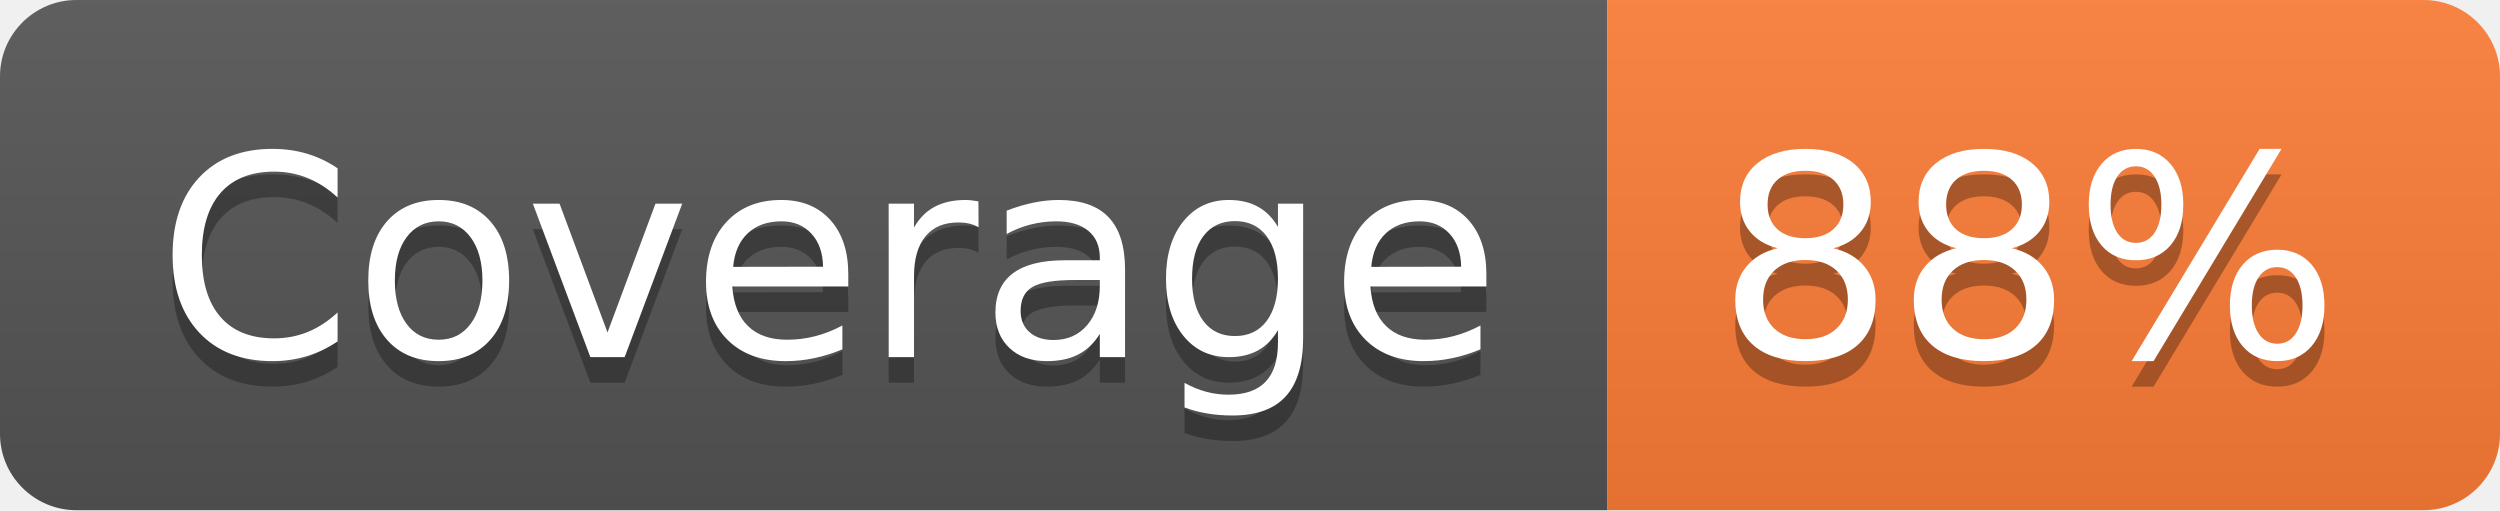
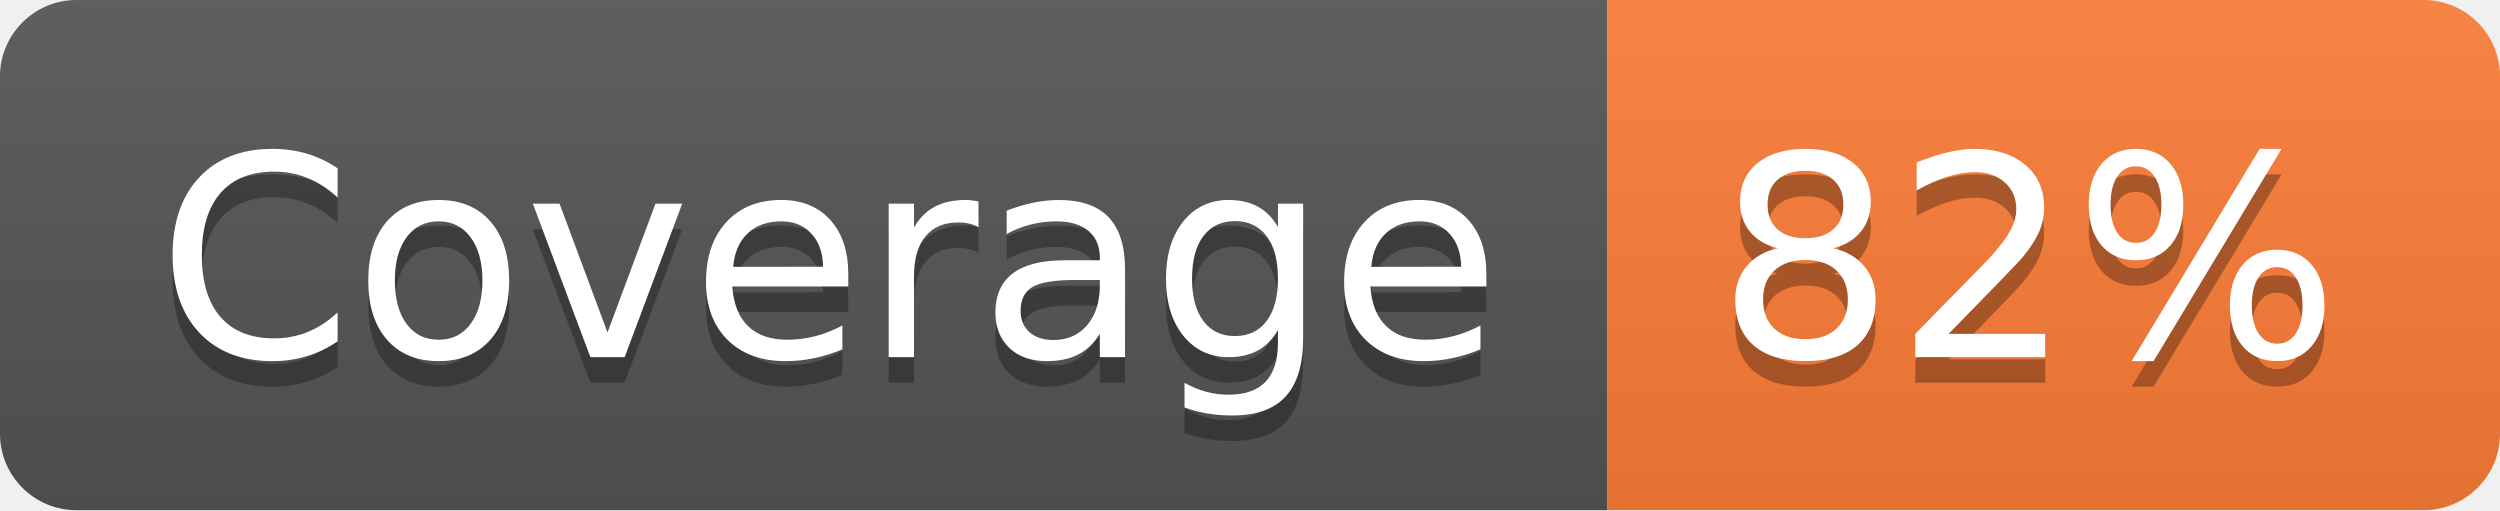
- <svg xmlns="http://www.w3.org/2000/svg" width="98" height="20" role="img" aria-label="Coverage: 88%">
+ <svg xmlns="http://www.w3.org/2000/svg" width="98" height="20" role="img" aria-label="Coverage: 82%">
  <linearGradient id="s" x2="0" y2="100%">
    <stop offset="0" stop-color="#bbb" stop-opacity=".1" />
    <stop offset="1" stop-opacity=".1" />
  </linearGradient>
  <clipPath id="r">
    <rect width="98" height="20" rx="3" fill="#fff" />
  </clipPath>
  <g clip-path="url(#r)">
    <rect width="63" height="20" fill="#555" />
    <rect x="63" width="35" height="20" fill="#fe7d37" />
    <rect width="98" height="20" fill="url(#s)" />
  </g>
  <g fill="#fff" text-anchor="middle" font-family="Verdana,Geneva,DejaVu Sans,sans-serif" text-rendering="geometricPrecision" font-size="110">
    <text aria-hidden="true" x="325" y="150" fill="#010101" fill-opacity=".3" transform="scale(.1)" textLength="530">Coverage</text>
    <text x="325" y="140" transform="scale(.1)" fill="#fff" textLength="530">Coverage</text>
-     <text aria-hidden="true" x="795" y="150" fill="#010101" fill-opacity=".3" transform="scale(.1)" textLength="250">88%</text>
-     <text x="795" y="140" transform="scale(.1)" fill="#fff" textLength="250">88%</text>
+     <text aria-hidden="true" x="795" y="150" fill="#010101" fill-opacity=".3" transform="scale(.1)" textLength="250">82%</text>
+     <text x="795" y="140" transform="scale(.1)" fill="#fff" textLength="250">82%</text>
  </g>
</svg>
